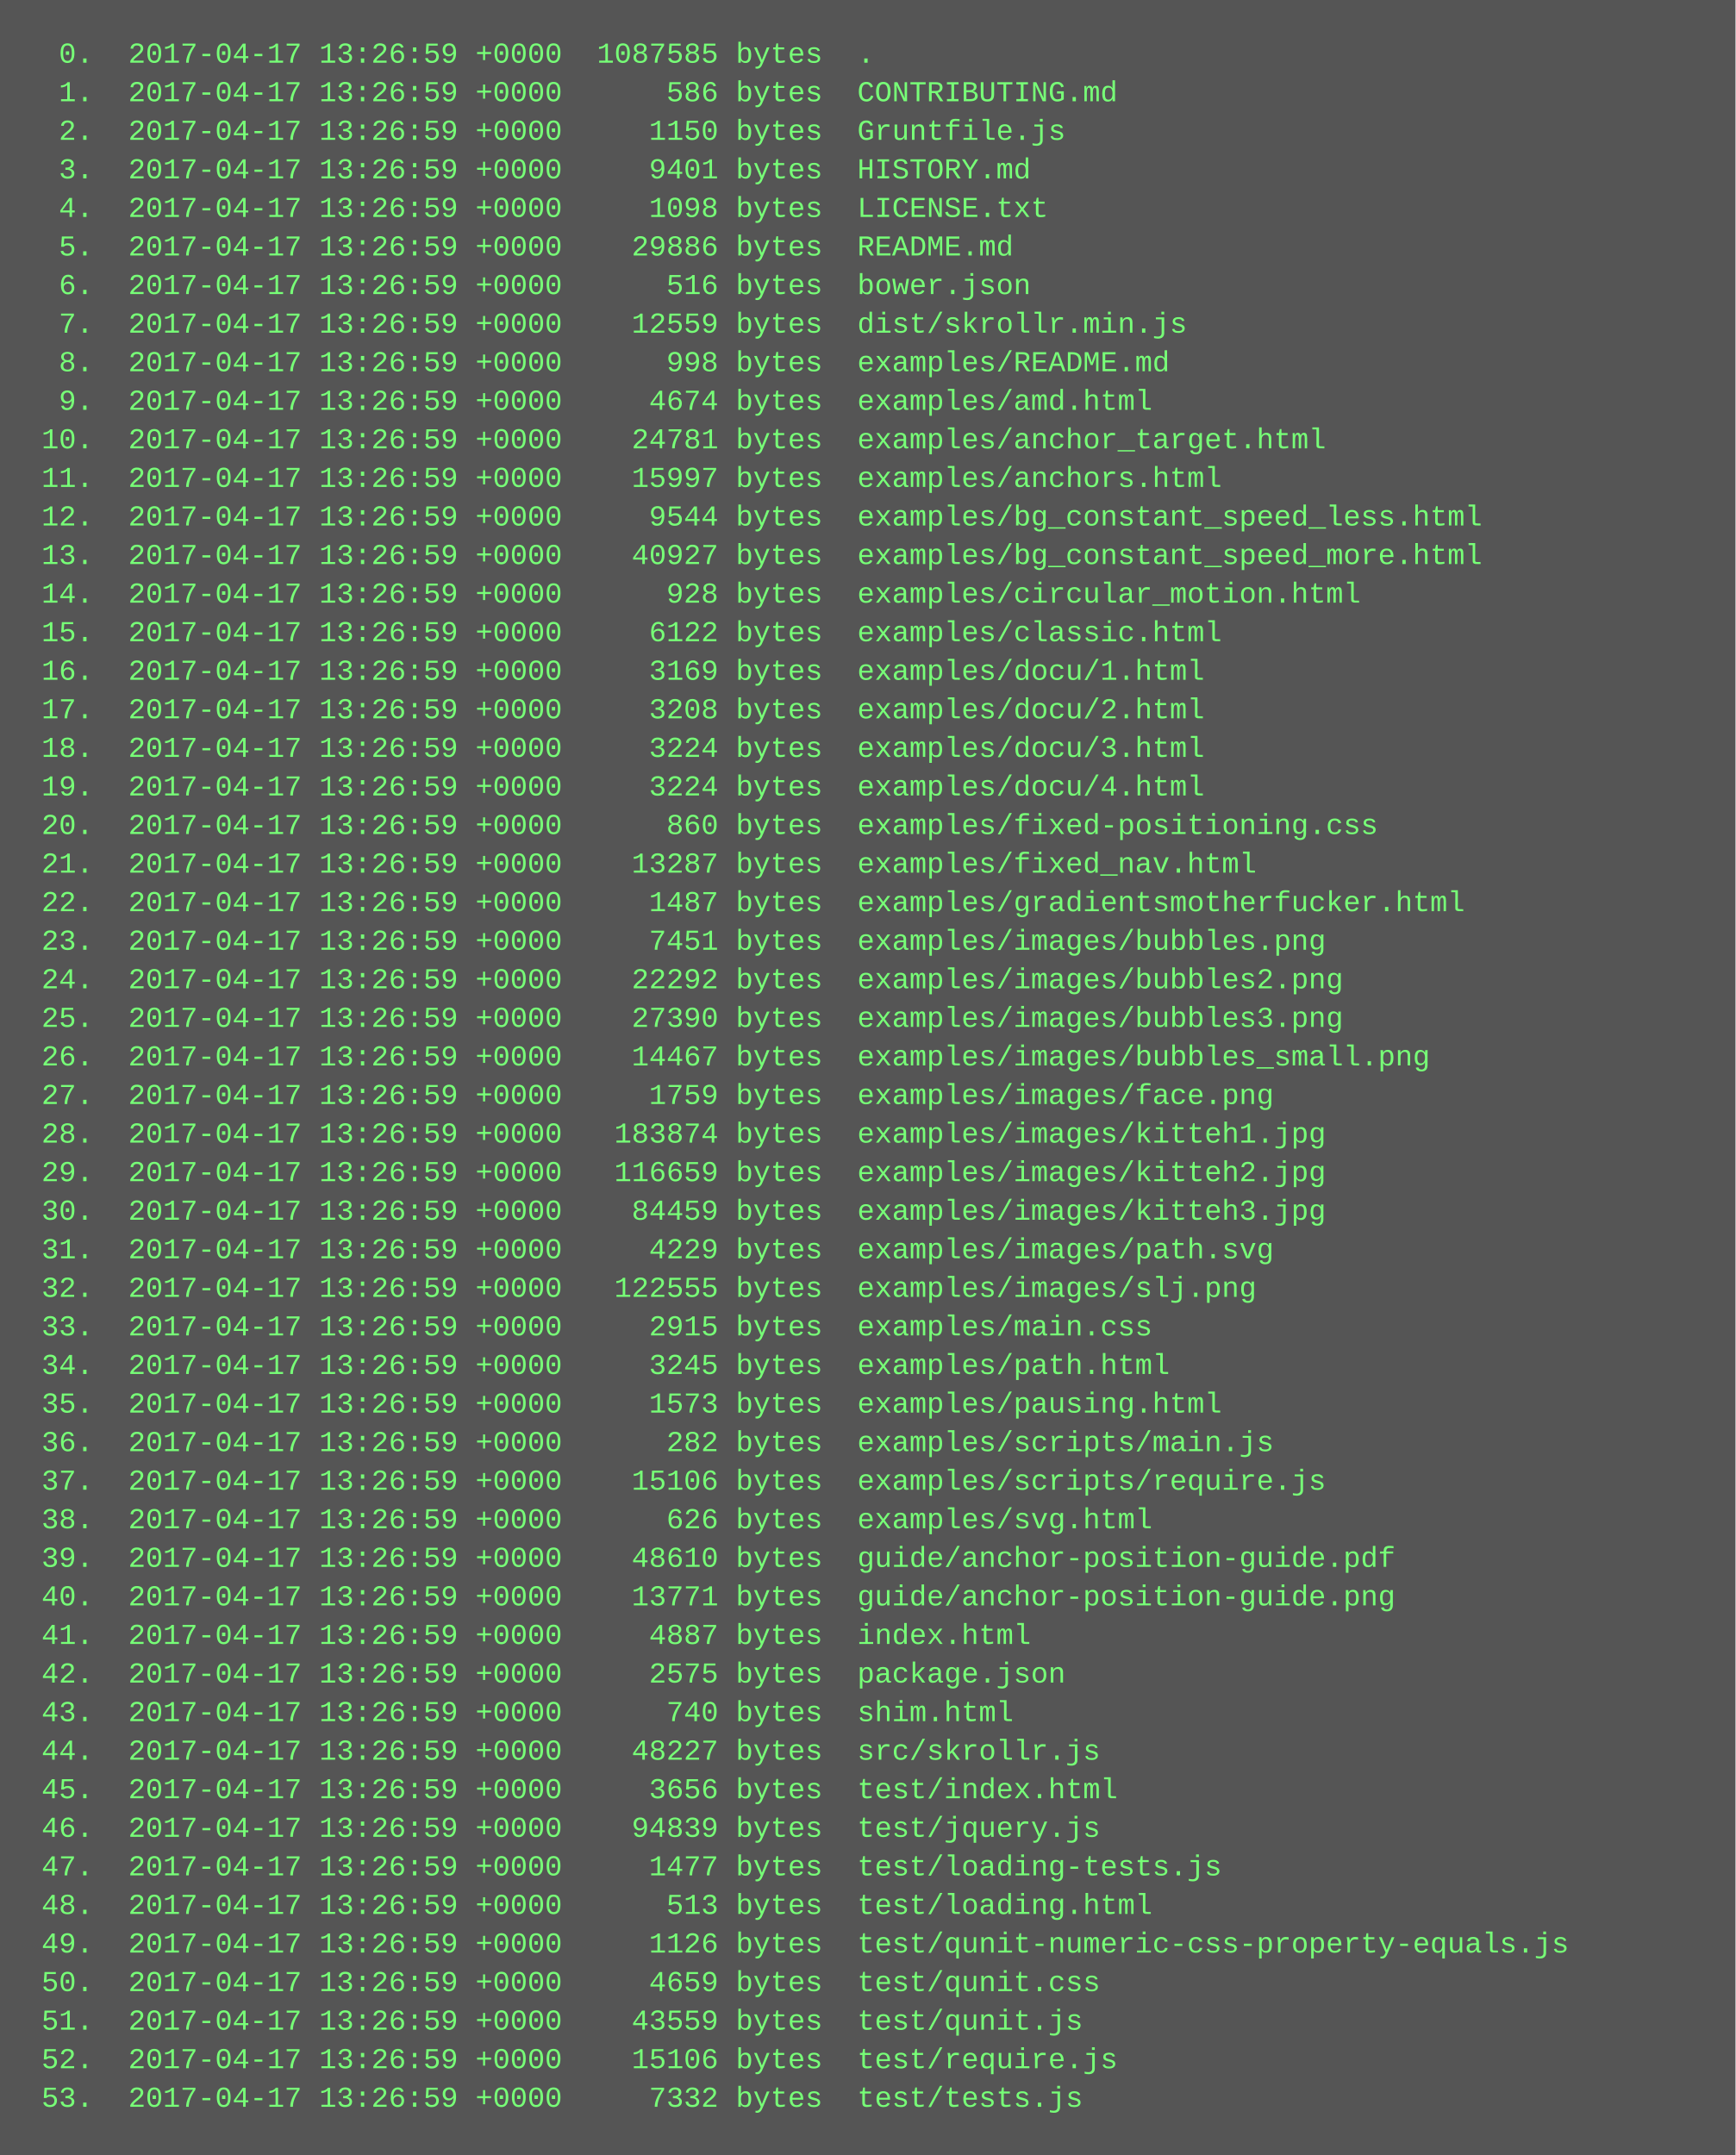
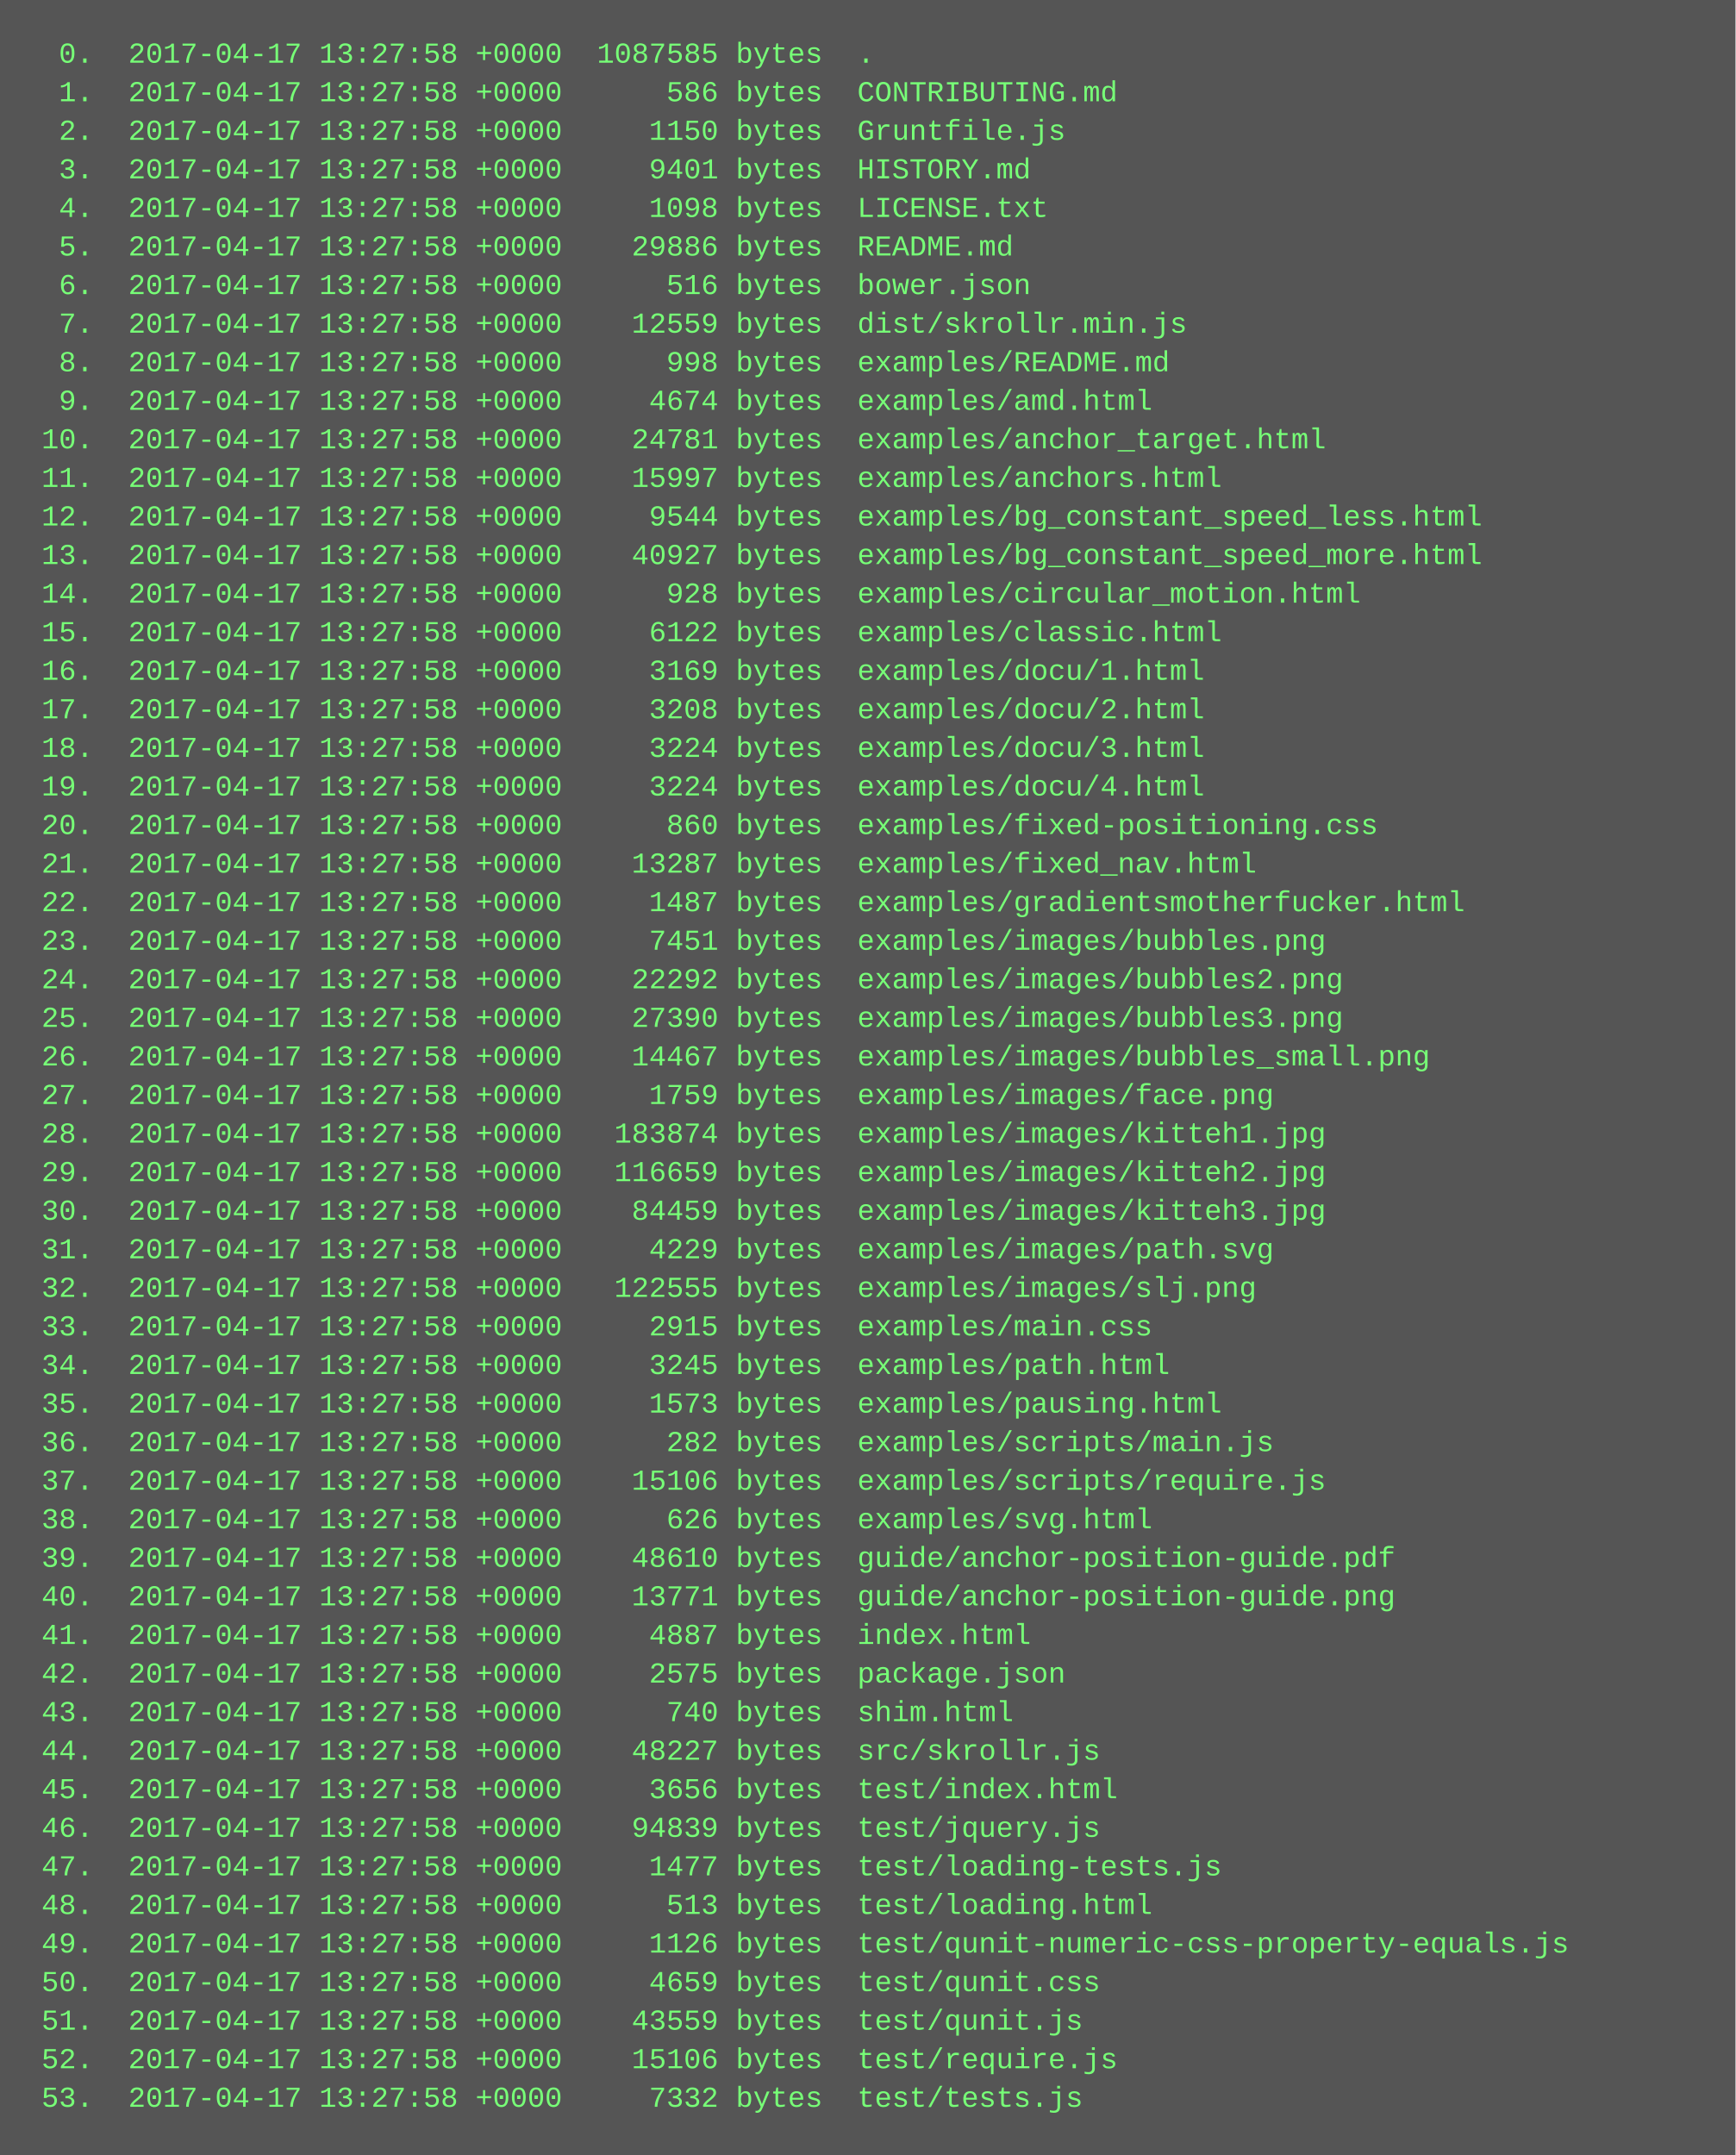
<svg xmlns="http://www.w3.org/2000/svg" height="894" width="720">
  <rect height="894" fill="#555" width="720" />
  <text fill="#7f7" font-family="Courier New" font-size="12" xml:space="preserve">
-     <tspan x="10" y="26">  0.  2017-04-17 13:26:59 +0000  1087585 bytes  .</tspan>
-     <tspan x="10" y="42">  1.  2017-04-17 13:26:59 +0000      586 bytes  CONTRIBUTING.md</tspan>
-     <tspan x="10" y="58">  2.  2017-04-17 13:26:59 +0000     1150 bytes  Gruntfile.js</tspan>
-     <tspan x="10" y="74">  3.  2017-04-17 13:26:59 +0000     9401 bytes  HISTORY.md</tspan>
-     <tspan x="10" y="90">  4.  2017-04-17 13:26:59 +0000     1098 bytes  LICENSE.txt</tspan>
-     <tspan x="10" y="106">  5.  2017-04-17 13:26:59 +0000    29886 bytes  README.md</tspan>
-     <tspan x="10" y="122">  6.  2017-04-17 13:26:59 +0000      516 bytes  bower.json</tspan>
-     <tspan x="10" y="138">  7.  2017-04-17 13:26:59 +0000    12559 bytes  dist/skrollr.min.js</tspan>
-     <tspan x="10" y="154">  8.  2017-04-17 13:26:59 +0000      998 bytes  examples/README.md</tspan>
-     <tspan x="10" y="170">  9.  2017-04-17 13:26:59 +0000     4674 bytes  examples/amd.html</tspan>
-     <tspan x="10" y="186"> 10.  2017-04-17 13:26:59 +0000    24781 bytes  examples/anchor_target.html</tspan>
-     <tspan x="10" y="202"> 11.  2017-04-17 13:26:59 +0000    15997 bytes  examples/anchors.html</tspan>
-     <tspan x="10" y="218"> 12.  2017-04-17 13:26:59 +0000     9544 bytes  examples/bg_constant_speed_less.html</tspan>
-     <tspan x="10" y="234"> 13.  2017-04-17 13:26:59 +0000    40927 bytes  examples/bg_constant_speed_more.html</tspan>
-     <tspan x="10" y="250"> 14.  2017-04-17 13:26:59 +0000      928 bytes  examples/circular_motion.html</tspan>
-     <tspan x="10" y="266"> 15.  2017-04-17 13:26:59 +0000     6122 bytes  examples/classic.html</tspan>
-     <tspan x="10" y="282"> 16.  2017-04-17 13:26:59 +0000     3169 bytes  examples/docu/1.html</tspan>
-     <tspan x="10" y="298"> 17.  2017-04-17 13:26:59 +0000     3208 bytes  examples/docu/2.html</tspan>
-     <tspan x="10" y="314"> 18.  2017-04-17 13:26:59 +0000     3224 bytes  examples/docu/3.html</tspan>
-     <tspan x="10" y="330"> 19.  2017-04-17 13:26:59 +0000     3224 bytes  examples/docu/4.html</tspan>
-     <tspan x="10" y="346"> 20.  2017-04-17 13:26:59 +0000      860 bytes  examples/fixed-positioning.css</tspan>
-     <tspan x="10" y="362"> 21.  2017-04-17 13:26:59 +0000    13287 bytes  examples/fixed_nav.html</tspan>
-     <tspan x="10" y="378"> 22.  2017-04-17 13:26:59 +0000     1487 bytes  examples/gradientsmotherfucker.html</tspan>
-     <tspan x="10" y="394"> 23.  2017-04-17 13:26:59 +0000     7451 bytes  examples/images/bubbles.png</tspan>
-     <tspan x="10" y="410"> 24.  2017-04-17 13:26:59 +0000    22292 bytes  examples/images/bubbles2.png</tspan>
-     <tspan x="10" y="426"> 25.  2017-04-17 13:26:59 +0000    27390 bytes  examples/images/bubbles3.png</tspan>
-     <tspan x="10" y="442"> 26.  2017-04-17 13:26:59 +0000    14467 bytes  examples/images/bubbles_small.png</tspan>
-     <tspan x="10" y="458"> 27.  2017-04-17 13:26:59 +0000     1759 bytes  examples/images/face.png</tspan>
-     <tspan x="10" y="474"> 28.  2017-04-17 13:26:59 +0000   183874 bytes  examples/images/kitteh1.jpg</tspan>
-     <tspan x="10" y="490"> 29.  2017-04-17 13:26:59 +0000   116659 bytes  examples/images/kitteh2.jpg</tspan>
-     <tspan x="10" y="506"> 30.  2017-04-17 13:26:59 +0000    84459 bytes  examples/images/kitteh3.jpg</tspan>
-     <tspan x="10" y="522"> 31.  2017-04-17 13:26:59 +0000     4229 bytes  examples/images/path.svg</tspan>
-     <tspan x="10" y="538"> 32.  2017-04-17 13:26:59 +0000   122555 bytes  examples/images/slj.png</tspan>
-     <tspan x="10" y="554"> 33.  2017-04-17 13:26:59 +0000     2915 bytes  examples/main.css</tspan>
-     <tspan x="10" y="570"> 34.  2017-04-17 13:26:59 +0000     3245 bytes  examples/path.html</tspan>
-     <tspan x="10" y="586"> 35.  2017-04-17 13:26:59 +0000     1573 bytes  examples/pausing.html</tspan>
-     <tspan x="10" y="602"> 36.  2017-04-17 13:26:59 +0000      282 bytes  examples/scripts/main.js</tspan>
-     <tspan x="10" y="618"> 37.  2017-04-17 13:26:59 +0000    15106 bytes  examples/scripts/require.js</tspan>
-     <tspan x="10" y="634"> 38.  2017-04-17 13:26:59 +0000      626 bytes  examples/svg.html</tspan>
-     <tspan x="10" y="650"> 39.  2017-04-17 13:26:59 +0000    48610 bytes  guide/anchor-position-guide.pdf</tspan>
-     <tspan x="10" y="666"> 40.  2017-04-17 13:26:59 +0000    13771 bytes  guide/anchor-position-guide.png</tspan>
-     <tspan x="10" y="682"> 41.  2017-04-17 13:26:59 +0000     4887 bytes  index.html</tspan>
-     <tspan x="10" y="698"> 42.  2017-04-17 13:26:59 +0000     2575 bytes  package.json</tspan>
-     <tspan x="10" y="714"> 43.  2017-04-17 13:26:59 +0000      740 bytes  shim.html</tspan>
-     <tspan x="10" y="730"> 44.  2017-04-17 13:26:59 +0000    48227 bytes  src/skrollr.js</tspan>
-     <tspan x="10" y="746"> 45.  2017-04-17 13:26:59 +0000     3656 bytes  test/index.html</tspan>
-     <tspan x="10" y="762"> 46.  2017-04-17 13:26:59 +0000    94839 bytes  test/jquery.js</tspan>
-     <tspan x="10" y="778"> 47.  2017-04-17 13:26:59 +0000     1477 bytes  test/loading-tests.js</tspan>
-     <tspan x="10" y="794"> 48.  2017-04-17 13:26:59 +0000      513 bytes  test/loading.html</tspan>
-     <tspan x="10" y="810"> 49.  2017-04-17 13:26:59 +0000     1126 bytes  test/qunit-numeric-css-property-equals.js</tspan>
-     <tspan x="10" y="826"> 50.  2017-04-17 13:26:59 +0000     4659 bytes  test/qunit.css</tspan>
-     <tspan x="10" y="842"> 51.  2017-04-17 13:26:59 +0000    43559 bytes  test/qunit.js</tspan>
-     <tspan x="10" y="858"> 52.  2017-04-17 13:26:59 +0000    15106 bytes  test/require.js</tspan>
-     <tspan x="10" y="874"> 53.  2017-04-17 13:26:59 +0000     7332 bytes  test/tests.js</tspan>
+     <tspan x="10" y="26">  0.  2017-04-17 13:27:58 +0000  1087585 bytes  .</tspan>
+     <tspan x="10" y="42">  1.  2017-04-17 13:27:58 +0000      586 bytes  CONTRIBUTING.md</tspan>
+     <tspan x="10" y="58">  2.  2017-04-17 13:27:58 +0000     1150 bytes  Gruntfile.js</tspan>
+     <tspan x="10" y="74">  3.  2017-04-17 13:27:58 +0000     9401 bytes  HISTORY.md</tspan>
+     <tspan x="10" y="90">  4.  2017-04-17 13:27:58 +0000     1098 bytes  LICENSE.txt</tspan>
+     <tspan x="10" y="106">  5.  2017-04-17 13:27:58 +0000    29886 bytes  README.md</tspan>
+     <tspan x="10" y="122">  6.  2017-04-17 13:27:58 +0000      516 bytes  bower.json</tspan>
+     <tspan x="10" y="138">  7.  2017-04-17 13:27:58 +0000    12559 bytes  dist/skrollr.min.js</tspan>
+     <tspan x="10" y="154">  8.  2017-04-17 13:27:58 +0000      998 bytes  examples/README.md</tspan>
+     <tspan x="10" y="170">  9.  2017-04-17 13:27:58 +0000     4674 bytes  examples/amd.html</tspan>
+     <tspan x="10" y="186"> 10.  2017-04-17 13:27:58 +0000    24781 bytes  examples/anchor_target.html</tspan>
+     <tspan x="10" y="202"> 11.  2017-04-17 13:27:58 +0000    15997 bytes  examples/anchors.html</tspan>
+     <tspan x="10" y="218"> 12.  2017-04-17 13:27:58 +0000     9544 bytes  examples/bg_constant_speed_less.html</tspan>
+     <tspan x="10" y="234"> 13.  2017-04-17 13:27:58 +0000    40927 bytes  examples/bg_constant_speed_more.html</tspan>
+     <tspan x="10" y="250"> 14.  2017-04-17 13:27:58 +0000      928 bytes  examples/circular_motion.html</tspan>
+     <tspan x="10" y="266"> 15.  2017-04-17 13:27:58 +0000     6122 bytes  examples/classic.html</tspan>
+     <tspan x="10" y="282"> 16.  2017-04-17 13:27:58 +0000     3169 bytes  examples/docu/1.html</tspan>
+     <tspan x="10" y="298"> 17.  2017-04-17 13:27:58 +0000     3208 bytes  examples/docu/2.html</tspan>
+     <tspan x="10" y="314"> 18.  2017-04-17 13:27:58 +0000     3224 bytes  examples/docu/3.html</tspan>
+     <tspan x="10" y="330"> 19.  2017-04-17 13:27:58 +0000     3224 bytes  examples/docu/4.html</tspan>
+     <tspan x="10" y="346"> 20.  2017-04-17 13:27:58 +0000      860 bytes  examples/fixed-positioning.css</tspan>
+     <tspan x="10" y="362"> 21.  2017-04-17 13:27:58 +0000    13287 bytes  examples/fixed_nav.html</tspan>
+     <tspan x="10" y="378"> 22.  2017-04-17 13:27:58 +0000     1487 bytes  examples/gradientsmotherfucker.html</tspan>
+     <tspan x="10" y="394"> 23.  2017-04-17 13:27:58 +0000     7451 bytes  examples/images/bubbles.png</tspan>
+     <tspan x="10" y="410"> 24.  2017-04-17 13:27:58 +0000    22292 bytes  examples/images/bubbles2.png</tspan>
+     <tspan x="10" y="426"> 25.  2017-04-17 13:27:58 +0000    27390 bytes  examples/images/bubbles3.png</tspan>
+     <tspan x="10" y="442"> 26.  2017-04-17 13:27:58 +0000    14467 bytes  examples/images/bubbles_small.png</tspan>
+     <tspan x="10" y="458"> 27.  2017-04-17 13:27:58 +0000     1759 bytes  examples/images/face.png</tspan>
+     <tspan x="10" y="474"> 28.  2017-04-17 13:27:58 +0000   183874 bytes  examples/images/kitteh1.jpg</tspan>
+     <tspan x="10" y="490"> 29.  2017-04-17 13:27:58 +0000   116659 bytes  examples/images/kitteh2.jpg</tspan>
+     <tspan x="10" y="506"> 30.  2017-04-17 13:27:58 +0000    84459 bytes  examples/images/kitteh3.jpg</tspan>
+     <tspan x="10" y="522"> 31.  2017-04-17 13:27:58 +0000     4229 bytes  examples/images/path.svg</tspan>
+     <tspan x="10" y="538"> 32.  2017-04-17 13:27:58 +0000   122555 bytes  examples/images/slj.png</tspan>
+     <tspan x="10" y="554"> 33.  2017-04-17 13:27:58 +0000     2915 bytes  examples/main.css</tspan>
+     <tspan x="10" y="570"> 34.  2017-04-17 13:27:58 +0000     3245 bytes  examples/path.html</tspan>
+     <tspan x="10" y="586"> 35.  2017-04-17 13:27:58 +0000     1573 bytes  examples/pausing.html</tspan>
+     <tspan x="10" y="602"> 36.  2017-04-17 13:27:58 +0000      282 bytes  examples/scripts/main.js</tspan>
+     <tspan x="10" y="618"> 37.  2017-04-17 13:27:58 +0000    15106 bytes  examples/scripts/require.js</tspan>
+     <tspan x="10" y="634"> 38.  2017-04-17 13:27:58 +0000      626 bytes  examples/svg.html</tspan>
+     <tspan x="10" y="650"> 39.  2017-04-17 13:27:58 +0000    48610 bytes  guide/anchor-position-guide.pdf</tspan>
+     <tspan x="10" y="666"> 40.  2017-04-17 13:27:58 +0000    13771 bytes  guide/anchor-position-guide.png</tspan>
+     <tspan x="10" y="682"> 41.  2017-04-17 13:27:58 +0000     4887 bytes  index.html</tspan>
+     <tspan x="10" y="698"> 42.  2017-04-17 13:27:58 +0000     2575 bytes  package.json</tspan>
+     <tspan x="10" y="714"> 43.  2017-04-17 13:27:58 +0000      740 bytes  shim.html</tspan>
+     <tspan x="10" y="730"> 44.  2017-04-17 13:27:58 +0000    48227 bytes  src/skrollr.js</tspan>
+     <tspan x="10" y="746"> 45.  2017-04-17 13:27:58 +0000     3656 bytes  test/index.html</tspan>
+     <tspan x="10" y="762"> 46.  2017-04-17 13:27:58 +0000    94839 bytes  test/jquery.js</tspan>
+     <tspan x="10" y="778"> 47.  2017-04-17 13:27:58 +0000     1477 bytes  test/loading-tests.js</tspan>
+     <tspan x="10" y="794"> 48.  2017-04-17 13:27:58 +0000      513 bytes  test/loading.html</tspan>
+     <tspan x="10" y="810"> 49.  2017-04-17 13:27:58 +0000     1126 bytes  test/qunit-numeric-css-property-equals.js</tspan>
+     <tspan x="10" y="826"> 50.  2017-04-17 13:27:58 +0000     4659 bytes  test/qunit.css</tspan>
+     <tspan x="10" y="842"> 51.  2017-04-17 13:27:58 +0000    43559 bytes  test/qunit.js</tspan>
+     <tspan x="10" y="858"> 52.  2017-04-17 13:27:58 +0000    15106 bytes  test/require.js</tspan>
+     <tspan x="10" y="874"> 53.  2017-04-17 13:27:58 +0000     7332 bytes  test/tests.js</tspan>
  </text>
</svg>
